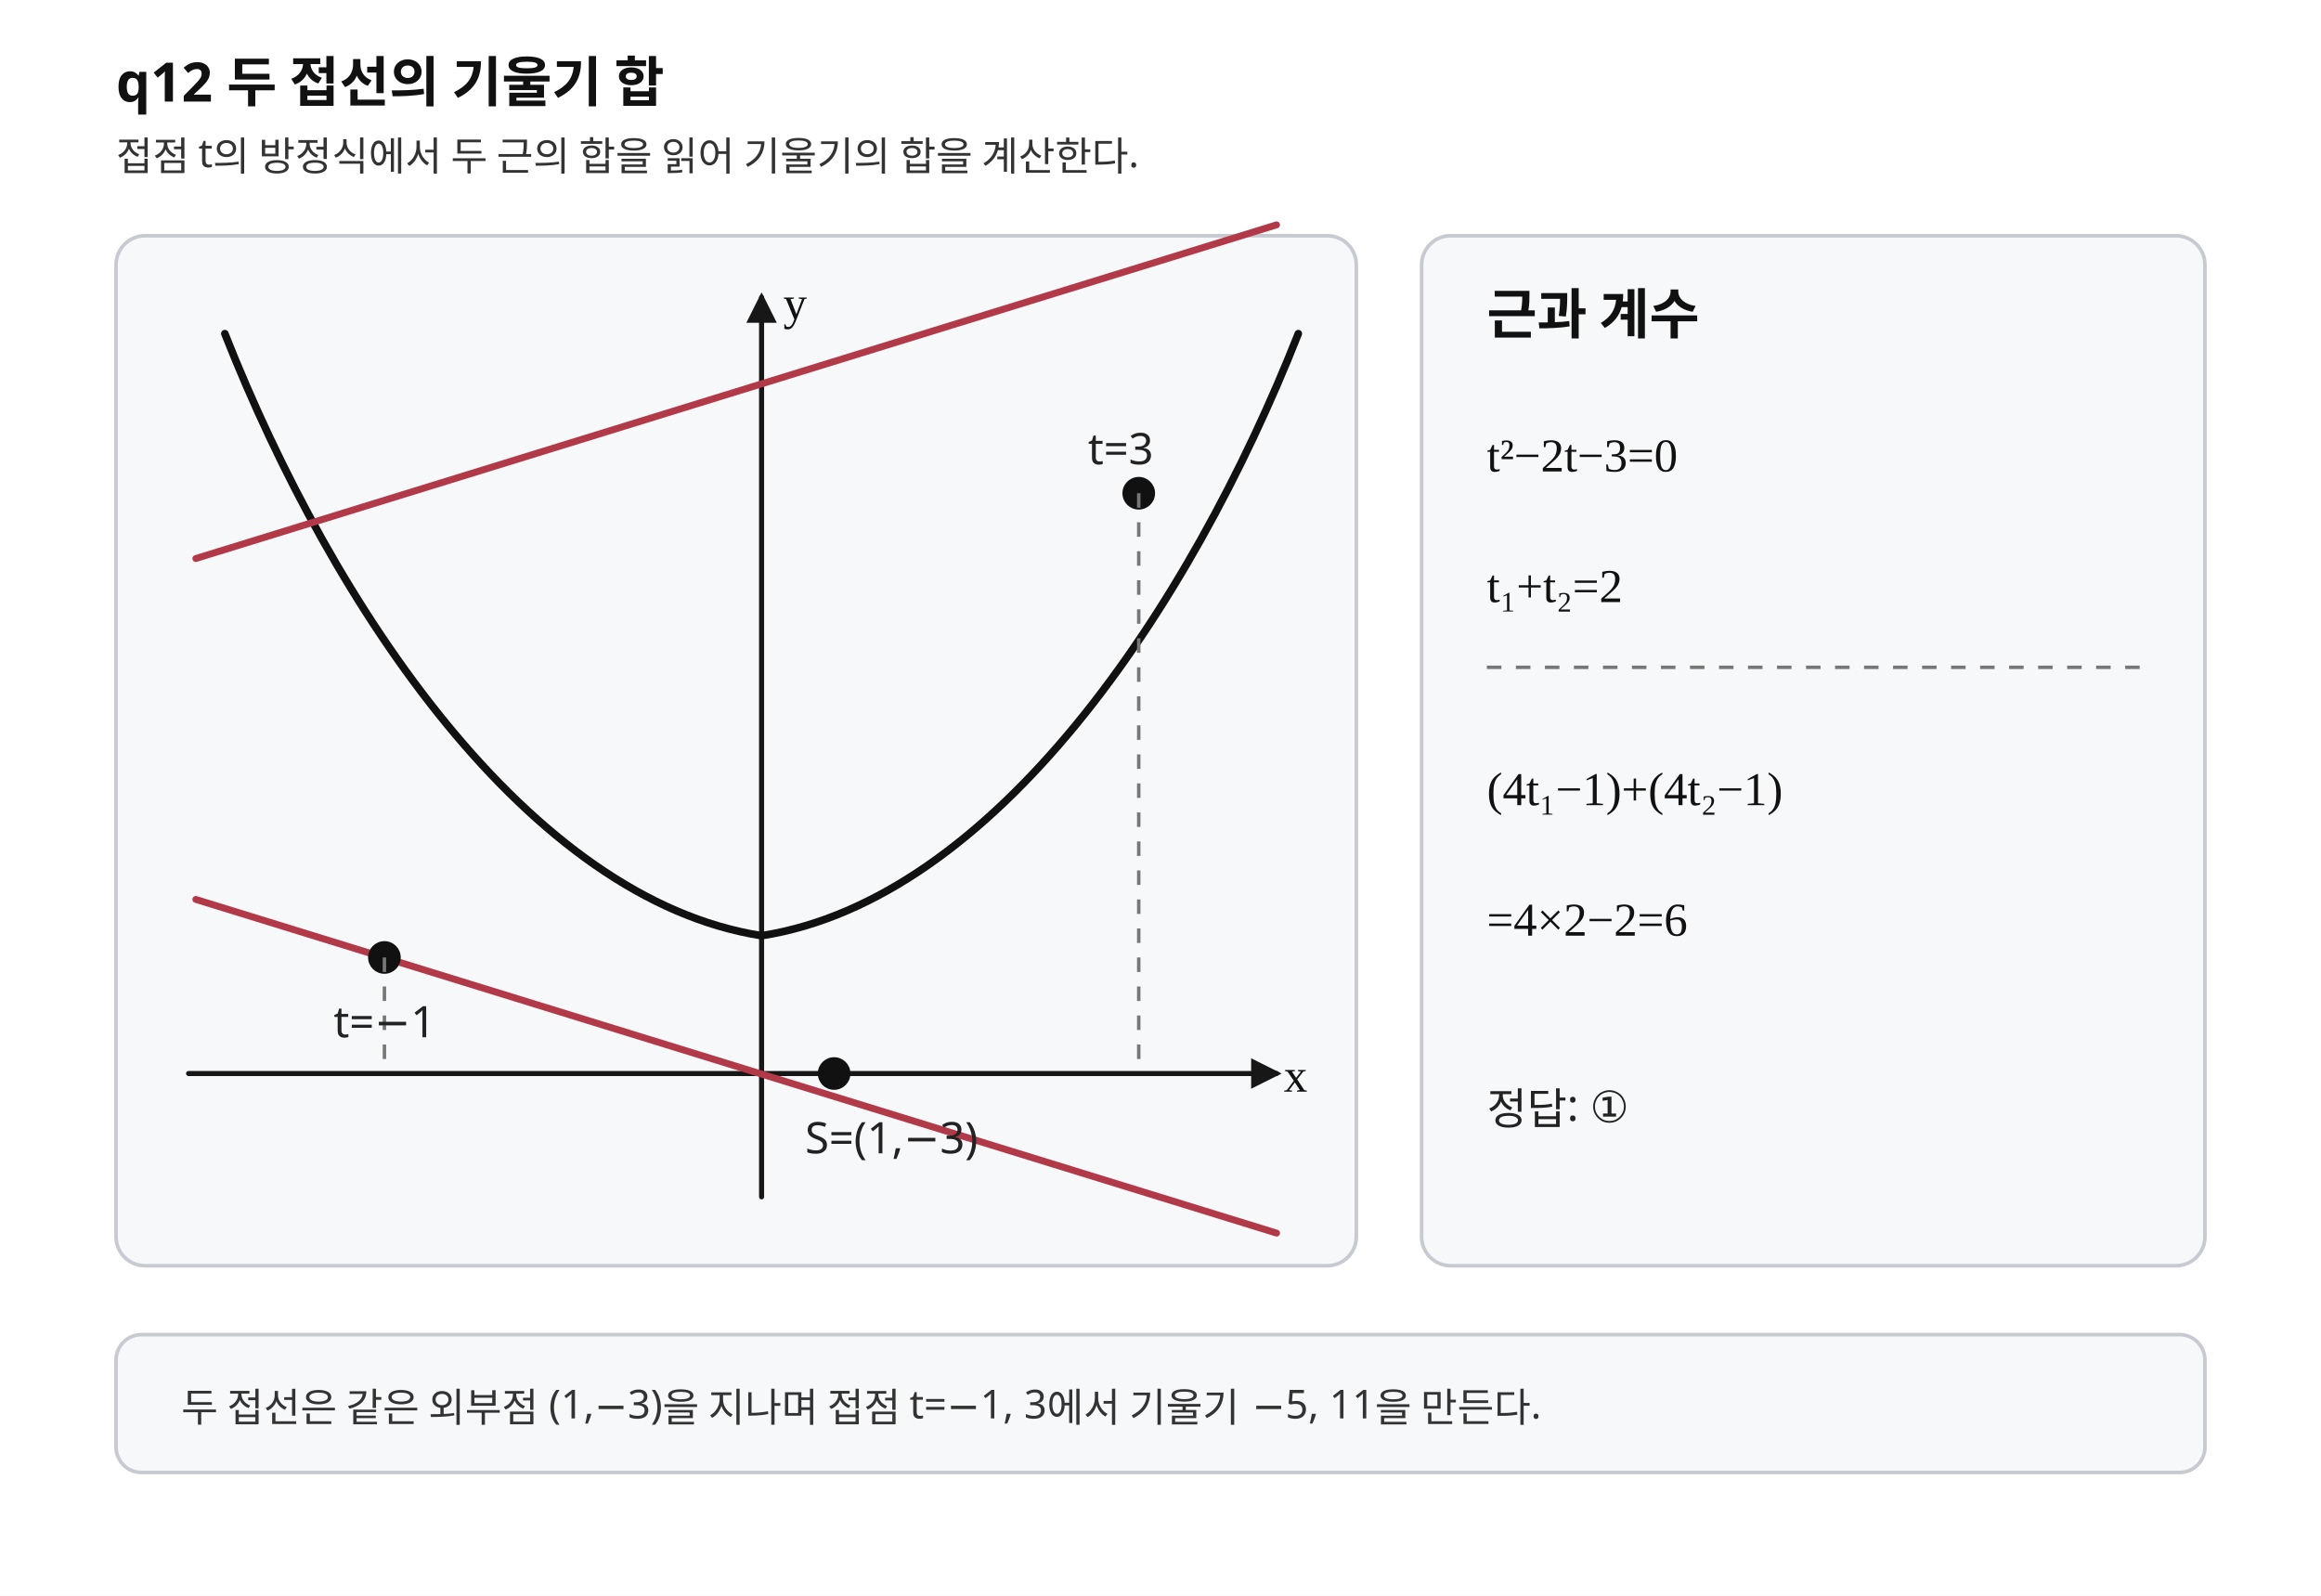
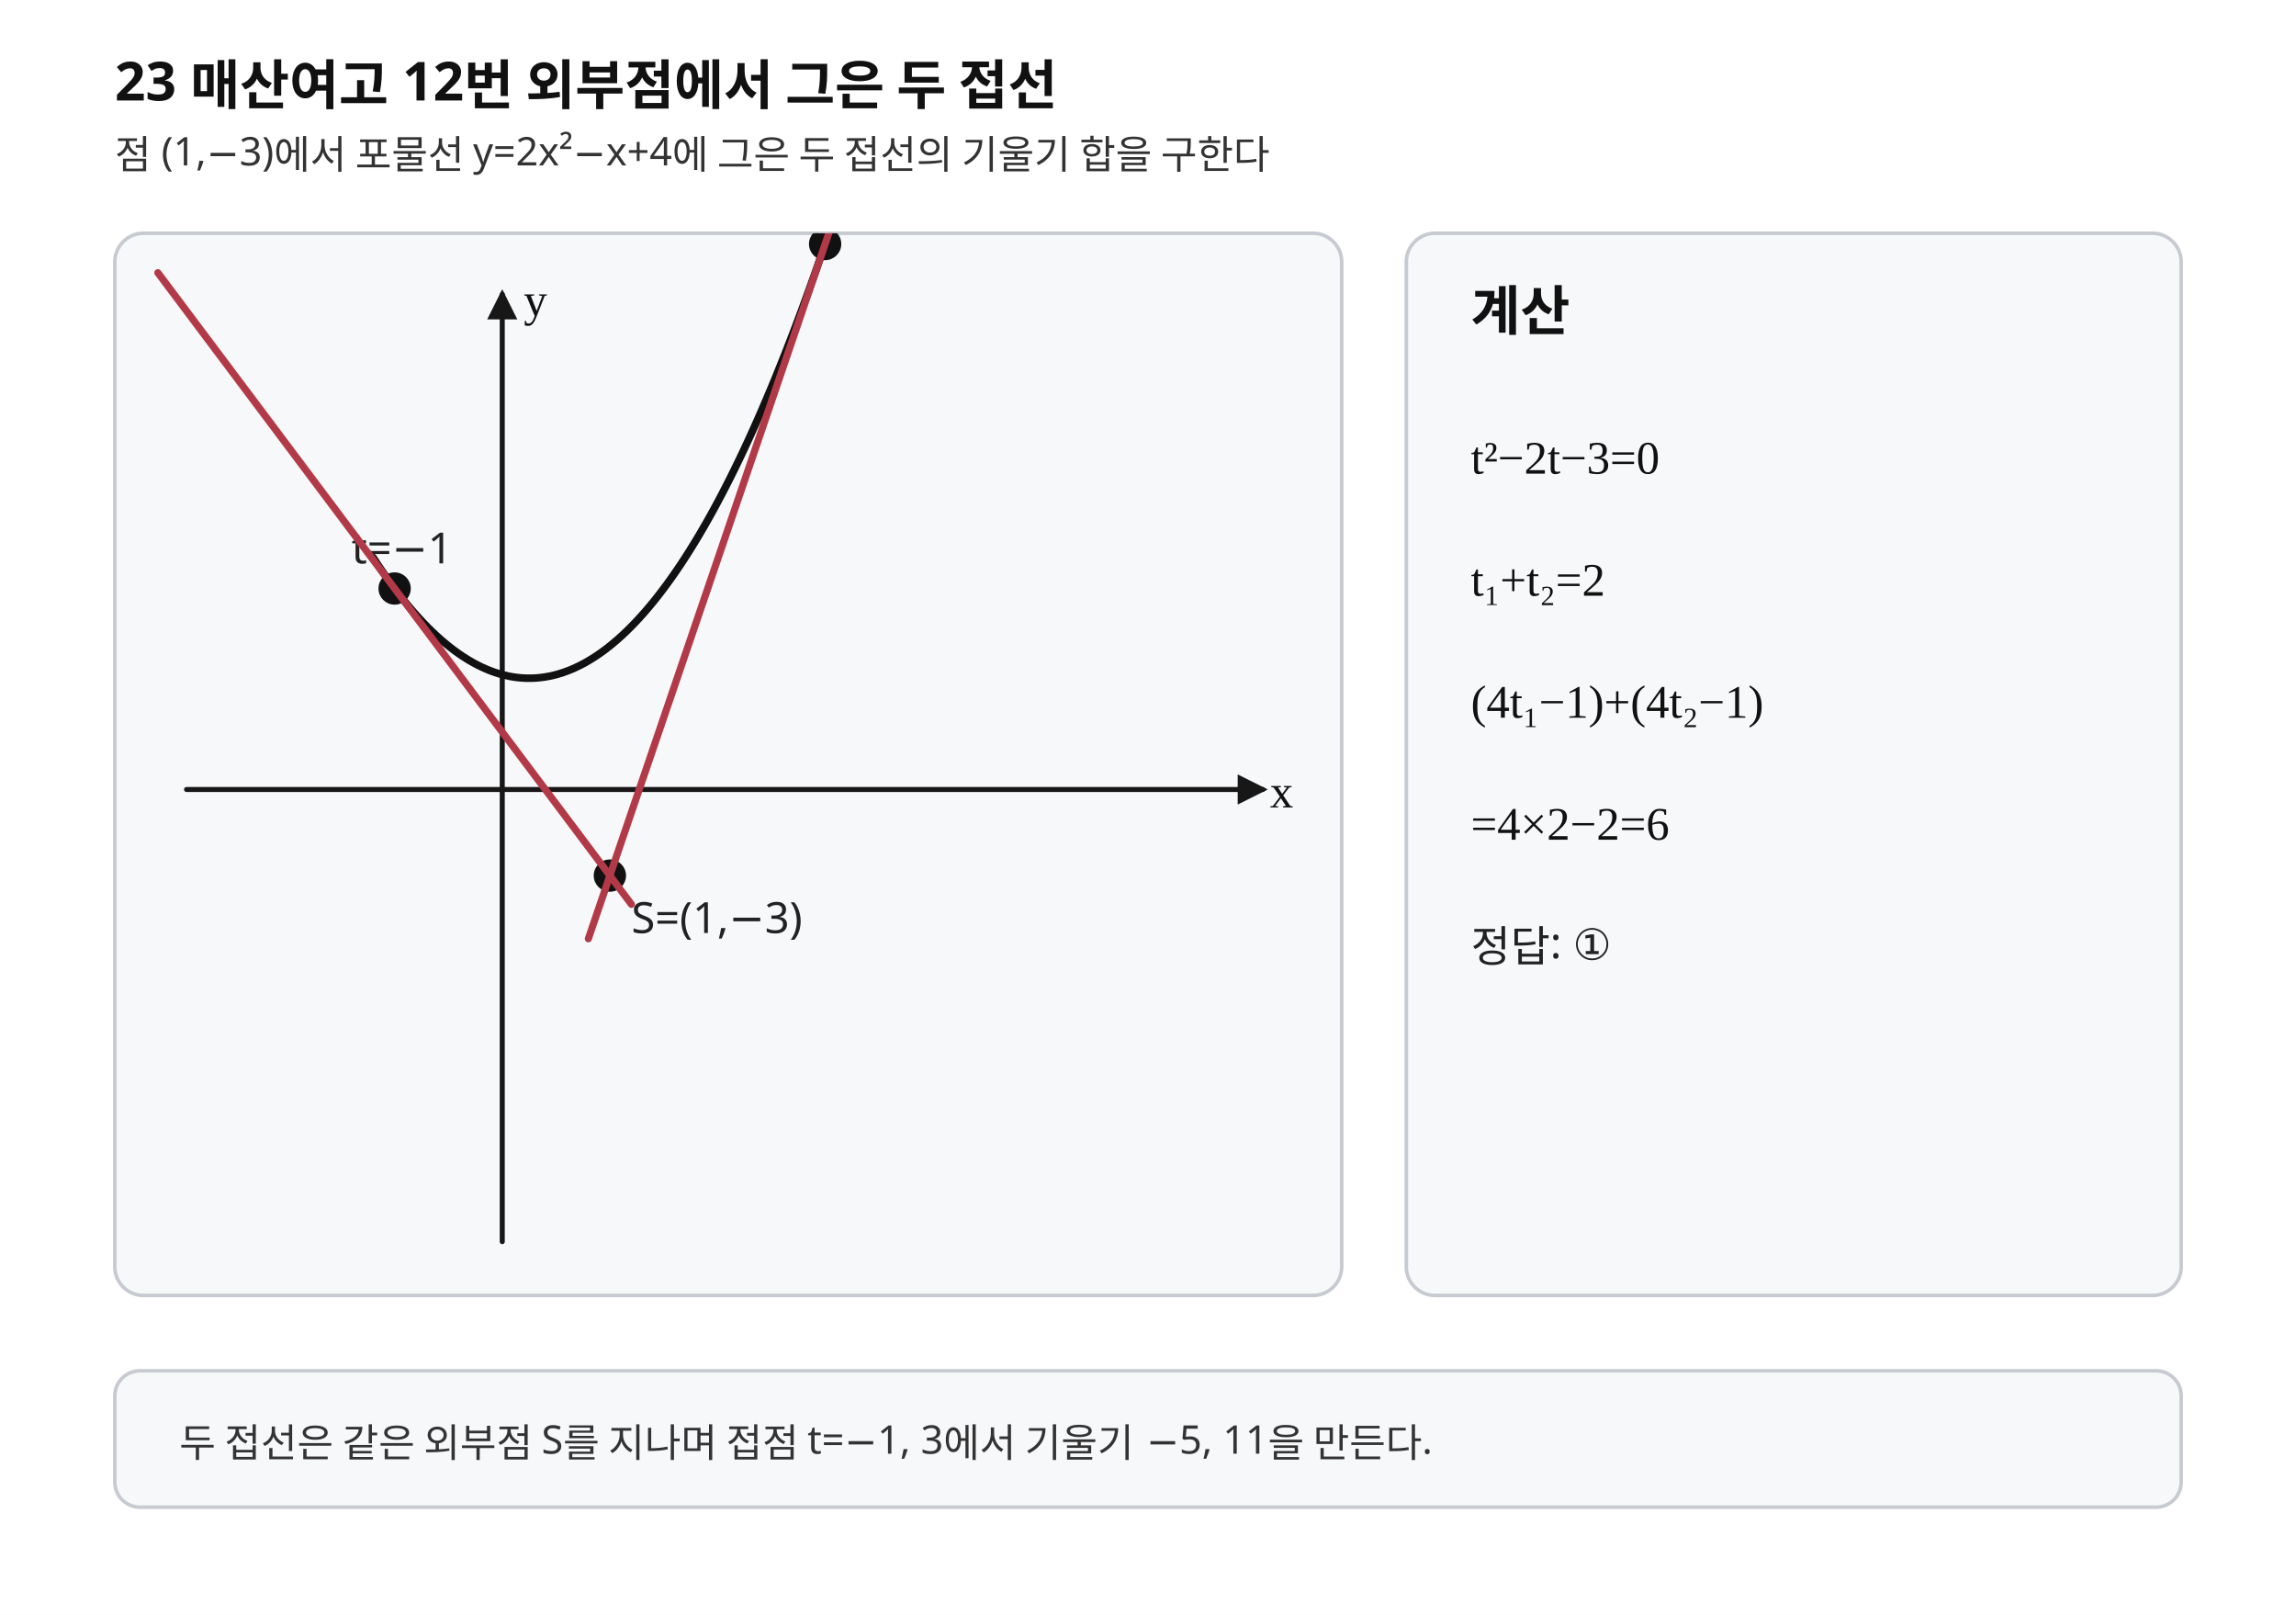
- <svg xmlns="http://www.w3.org/2000/svg" width="640" height="440" viewBox="0 0 640 440" preserveAspectRatio="xMidYMid meet" role="img" aria-labelledby="title desc">
-   <style>.background{fill:#fff}.axis{stroke:#171717;stroke-width:1.4;fill:none;stroke-linecap:round;stroke-linejoin:round}.curve{stroke:#111;stroke-width:2.1;fill:none;stroke-linecap:round;stroke-linejoin:round}.tangent{stroke:#b23a48;stroke-width:1.9;fill:none;stroke-linecap:round}.guide{stroke:#777;stroke-width:.95;stroke-dasharray:4 4;fill:none}.point{stroke:#111;stroke-width:1;fill:#111}.panel{fill:#f7f8fa;stroke:#c7cbd1;stroke-width:1}.title{font-family:"Noto Sans KR","Pretendard","Malgun Gothic",sans-serif;font-size:15px;font-weight:700;fill:#111}.label{font-family:"Noto Sans KR","Pretendard","Malgun Gothic",sans-serif;font-size:12px;fill:#222}.small{font-family:"Noto Sans KR","Pretendard","Malgun Gothic",sans-serif;font-size:11px;fill:#333}.math{font-family:"STIX Two Math","Cambria Math","Times New Roman",serif;font-size:13px;fill:#111}</style>
+ <svg xmlns="http://www.w3.org/2000/svg" width="640" height="450" viewBox="0 0 640 450" preserveAspectRatio="xMidYMid meet" role="img" aria-labelledby="title desc" data-fact-hash="sha256:d2ed88d8d93ae931af0821aa40392367d3b9a8dbbeb2ab4a7e5783e9667462ac" data-visual-provenance="PYTHON_DERIVED_LAYOUT_REVIEWED">
+   <style>.background{fill:#fff}.axis{stroke:#171717;stroke-width:1.4;fill:none;stroke-linecap:round;stroke-linejoin:round}.curve{stroke:#111;stroke-width:2.1;fill:none;stroke-linecap:round;stroke-linejoin:round}.tangent{stroke:#b23a48;stroke-width:2;fill:none;stroke-linecap:round}.normal{stroke:#b23a48;stroke-width:2;fill:none;stroke-linecap:round}.perp{stroke:#356a9a;stroke-width:1.9;fill:none;stroke-linecap:round}.secant{stroke:#356a9a;stroke-width:1.9;fill:none;stroke-linecap:round}.line{stroke:#356a9a;stroke-width:1.9;fill:none;stroke-linecap:round}.line-main{stroke:#356a9a;stroke-width:1.9;fill:none;stroke-linecap:round}.level{stroke:#6b7280;stroke-width:1.2;stroke-dasharray:5 4;fill:none}.guide{stroke:#777;stroke-width:.95;stroke-dasharray:4 4;fill:none}.point{stroke:#111;stroke-width:1;fill:#111}.open{stroke:#111;stroke-width:1.3;fill:#fff}.closed{stroke:#111;stroke-width:1;fill:#111}.panel{fill:#f7f8fa;stroke:#c7cbd1;stroke-width:1}.title{font-family:"Noto Sans KR","Pretendard","Malgun Gothic",sans-serif;font-size:15px;font-weight:700;fill:#111}.label{font-family:"Noto Sans KR","Pretendard","Malgun Gothic",sans-serif;font-size:12px;fill:#222}.small{font-family:"Noto Sans KR","Pretendard","Malgun Gothic",sans-serif;font-size:11px;fill:#333}.math{font-family:"STIX Two Math","Cambria Math","Times New Roman",serif;font-size:13px;fill:#111}</style>
  <defs>
    <marker id="axis-arrow" markerWidth="6" markerHeight="6" refX="5" refY="3" orient="auto" markerUnits="strokeWidth">
      <path d="M0,0 L6,3 L0,6 Z" fill="#171717" />
    </marker>
+     <clipPath id="graph-clip">
+       <rect x="32" y="65" width="342" height="296" rx="8" />
+     </clipPath>
  </defs>
-   <rect class="background" x="0" y="0" width="640" height="440" />
-   <text class="title" x="32" y="28">q12  두 접선의 기울기 합</text>
-   <text class="small" x="32" y="47">접점 t의 방정식에서 두 근의 합을 읽어 기울기의 합을 계산한다.</text>
-   <g aria-label="tangent-graph">
-     <rect class="panel" x="32" y="65" width="342" height="284" rx="8" />
-     <line class="axis" x1="52" y1="296" x2="352" y2="296" marker-end="url(#axis-arrow)" />
-     <line class="axis" x1="210" y1="330" x2="210" y2="82" marker-end="url(#axis-arrow)" />
-     <path class="curve" d="M62 92 C92 168 146 248 210 258 C274 248 328 168 358 92" />
-     <path class="tangent" d="M54 248 L352 340" />
-     <path class="tangent" d="M54 154 L352 62" />
-     <circle class="point" cx="106" cy="264" r="4" />
-     <circle class="point" cx="314" cy="136" r="4" />
-     <circle class="point" cx="230" cy="296" r="4" />
-     <line class="guide" x1="106" y1="264" x2="106" y2="296" />
-     <line class="guide" x1="314" y1="136" x2="314" y2="296" />
-     <text class="label" x="92" y="286">t=−1</text>
-     <text class="label" x="300" y="128">t=3</text>
-     <text class="label" x="222" y="318">S=(1,−3)</text>
-     <text class="math" x="354" y="301">x</text>
-     <text class="math" x="216" y="88">y</text>
+   <rect class="background" x="0" y="0" width="640" height="450" />
+   <text class="title" x="32.000" y="28.000">23 매산여고 12번 외부점에서 그은 두 접선</text>
+   <text class="small" x="32.000" y="47.000">점 (1,−3)에서 포물선 y=2x²−x+4에 그은 두 접선의 기울기 합을 구한다</text>
+   <g aria-label="graph">
+     <rect class="panel" x="32" y="65" width="342" height="296" rx="8" />
+     <g clip-path="url(#graph-clip)">
+       <line class="axis" x1="52.000" y1="220.000" x2="352.000" y2="220.000" marker-end="url(#axis-arrow)" />
+       <line class="axis" x1="140.000" y1="346.000" x2="140.000" y2="82.000" marker-end="url(#axis-arrow)" />
+       <polyline class="curve" points="104.000,155.360 105.260,157.281 106.520,159.145 107.780,160.952 109.040,162.704 110.300,164.398 111.560,166.037 112.820,167.619 114.080,169.144 115.340,170.613 116.600,172.026 117.860,173.382 119.120,174.681 120.380,175.925 121.640,177.111 122.900,178.242 124.160,179.315 125.420,180.333 126.680,181.294 127.940,182.198 129.200,183.046 130.460,183.838 131.720,184.573 132.980,185.252 134.240,185.874 135.500,186.440 136.760,186.949 138.020,187.402 139.280,187.799 140.540,188.139 141.800,188.422 143.060,188.650 144.320,188.820 145.580,188.934 146.840,188.992 148.100,188.994 149.360,188.938 150.620,188.827 151.880,188.659 153.140,188.434 154.400,188.154 155.660,187.816 156.920,187.422 158.180,186.972 159.440,186.466 160.700,185.902 161.960,185.283 163.220,184.607 164.480,183.874 165.740,183.085 167.000,182.240 168.260,181.338 169.520,180.380 170.780,179.365 172.040,178.294 173.300,177.166 174.560,175.982 175.820,174.742 177.080,173.445 178.340,172.091 179.600,170.682 180.860,169.215 182.120,167.693 183.380,166.113 184.640,164.478 185.900,162.786 187.160,161.037 188.420,159.232 189.680,157.371 190.940,155.453 192.200,153.478 193.460,151.448 194.720,149.360 195.980,147.217 197.240,145.017 198.500,142.760 199.760,140.447 201.020,138.078 202.280,135.652 203.540,133.169 204.800,130.630 206.060,128.035 207.320,125.383 208.580,122.675 209.840,119.911 211.100,117.090 212.360,114.212 213.620,111.278 214.880,108.288 216.140,105.241 217.400,102.138 218.660,98.978 219.920,95.762 221.180,92.489 222.440,89.160 223.700,85.774 224.960,82.332 226.220,78.834 227.480,75.279 228.740,71.668 230.000,68.000" />
+       <circle class="point" cx="170.000" cy="244.000" r="4.00" />
+       <text class="label" x="176.000" y="260.000">S=(1,−3)</text>
+       <circle class="point" cx="110.000" cy="164.000" r="4.00" />
+       <text class="label" x="98.000" y="157.000">t=−1</text>
+       <polyline class="tangent" points="44.000,76.000 176.000,252.000" />
+       <circle class="point" cx="230.000" cy="68.000" r="4.00" />
+       <text class="label" x="218.000" y="61.000">t=3</text>
+       <polyline class="tangent" points="164.000,261.600 296.000,-125.600" />
+       <text class="math" x="354.000" y="225.000">x</text>
+       <text class="math" x="146.000" y="88.000">y</text>
+     </g>
  </g>
  <g aria-label="calculation">
-     <rect class="panel" x="392" y="65" width="216" height="284" rx="8" />
-     <text class="title" x="410" y="92">근과 계수</text>
-     <text class="math" x="410" y="130">t²−2t−3=0</text>
-     <text class="math" x="410" y="166">t₁+t₂=2</text>
-     <line class="guide" x1="410" y1="184" x2="590" y2="184" />
-     <text class="math" x="410" y="222">(4t₁−1)+(4t₂−1)</text>
-     <text class="math" x="410" y="258">=4×2−2=6</text>
-     <text class="label" x="410" y="310">정답: ①</text>
+     <rect class="panel" x="392" y="65" width="216" height="296" rx="8" />
+     <text class="title" x="410.000" y="92.000">계산</text>
+     <text class="math" x="410.000" y="132.000">t²−2t−3=0</text>
+     <text class="math" x="410.000" y="166.000">t₁+t₂=2</text>
+     <text class="math" x="410.000" y="200.000">(4t₁−1)+(4t₂−1)</text>
+     <text class="math" x="410.000" y="234.000">=4×2−2=6</text>
+     <text class="label" x="410.000" y="268.000">정답: ①</text>
  </g>
-   <rect class="panel" x="32" y="368" width="576" height="38" rx="7" />
-   <text class="small" x="50" y="392">두 접선은 같은 외부점 (1,−3)을 지나며 접점 t=−1, 3에서 기울기 −5, 11을 만든다.</text>
+   <rect class="panel" x="32" y="382" width="576" height="38" rx="7" />
+   <text class="small" x="50.000" y="406.000">두 접선은 같은 외부점 S를 지나며 접점 t=−1, 3에서 기울기 −5, 11을 만든다.</text>
</svg>
